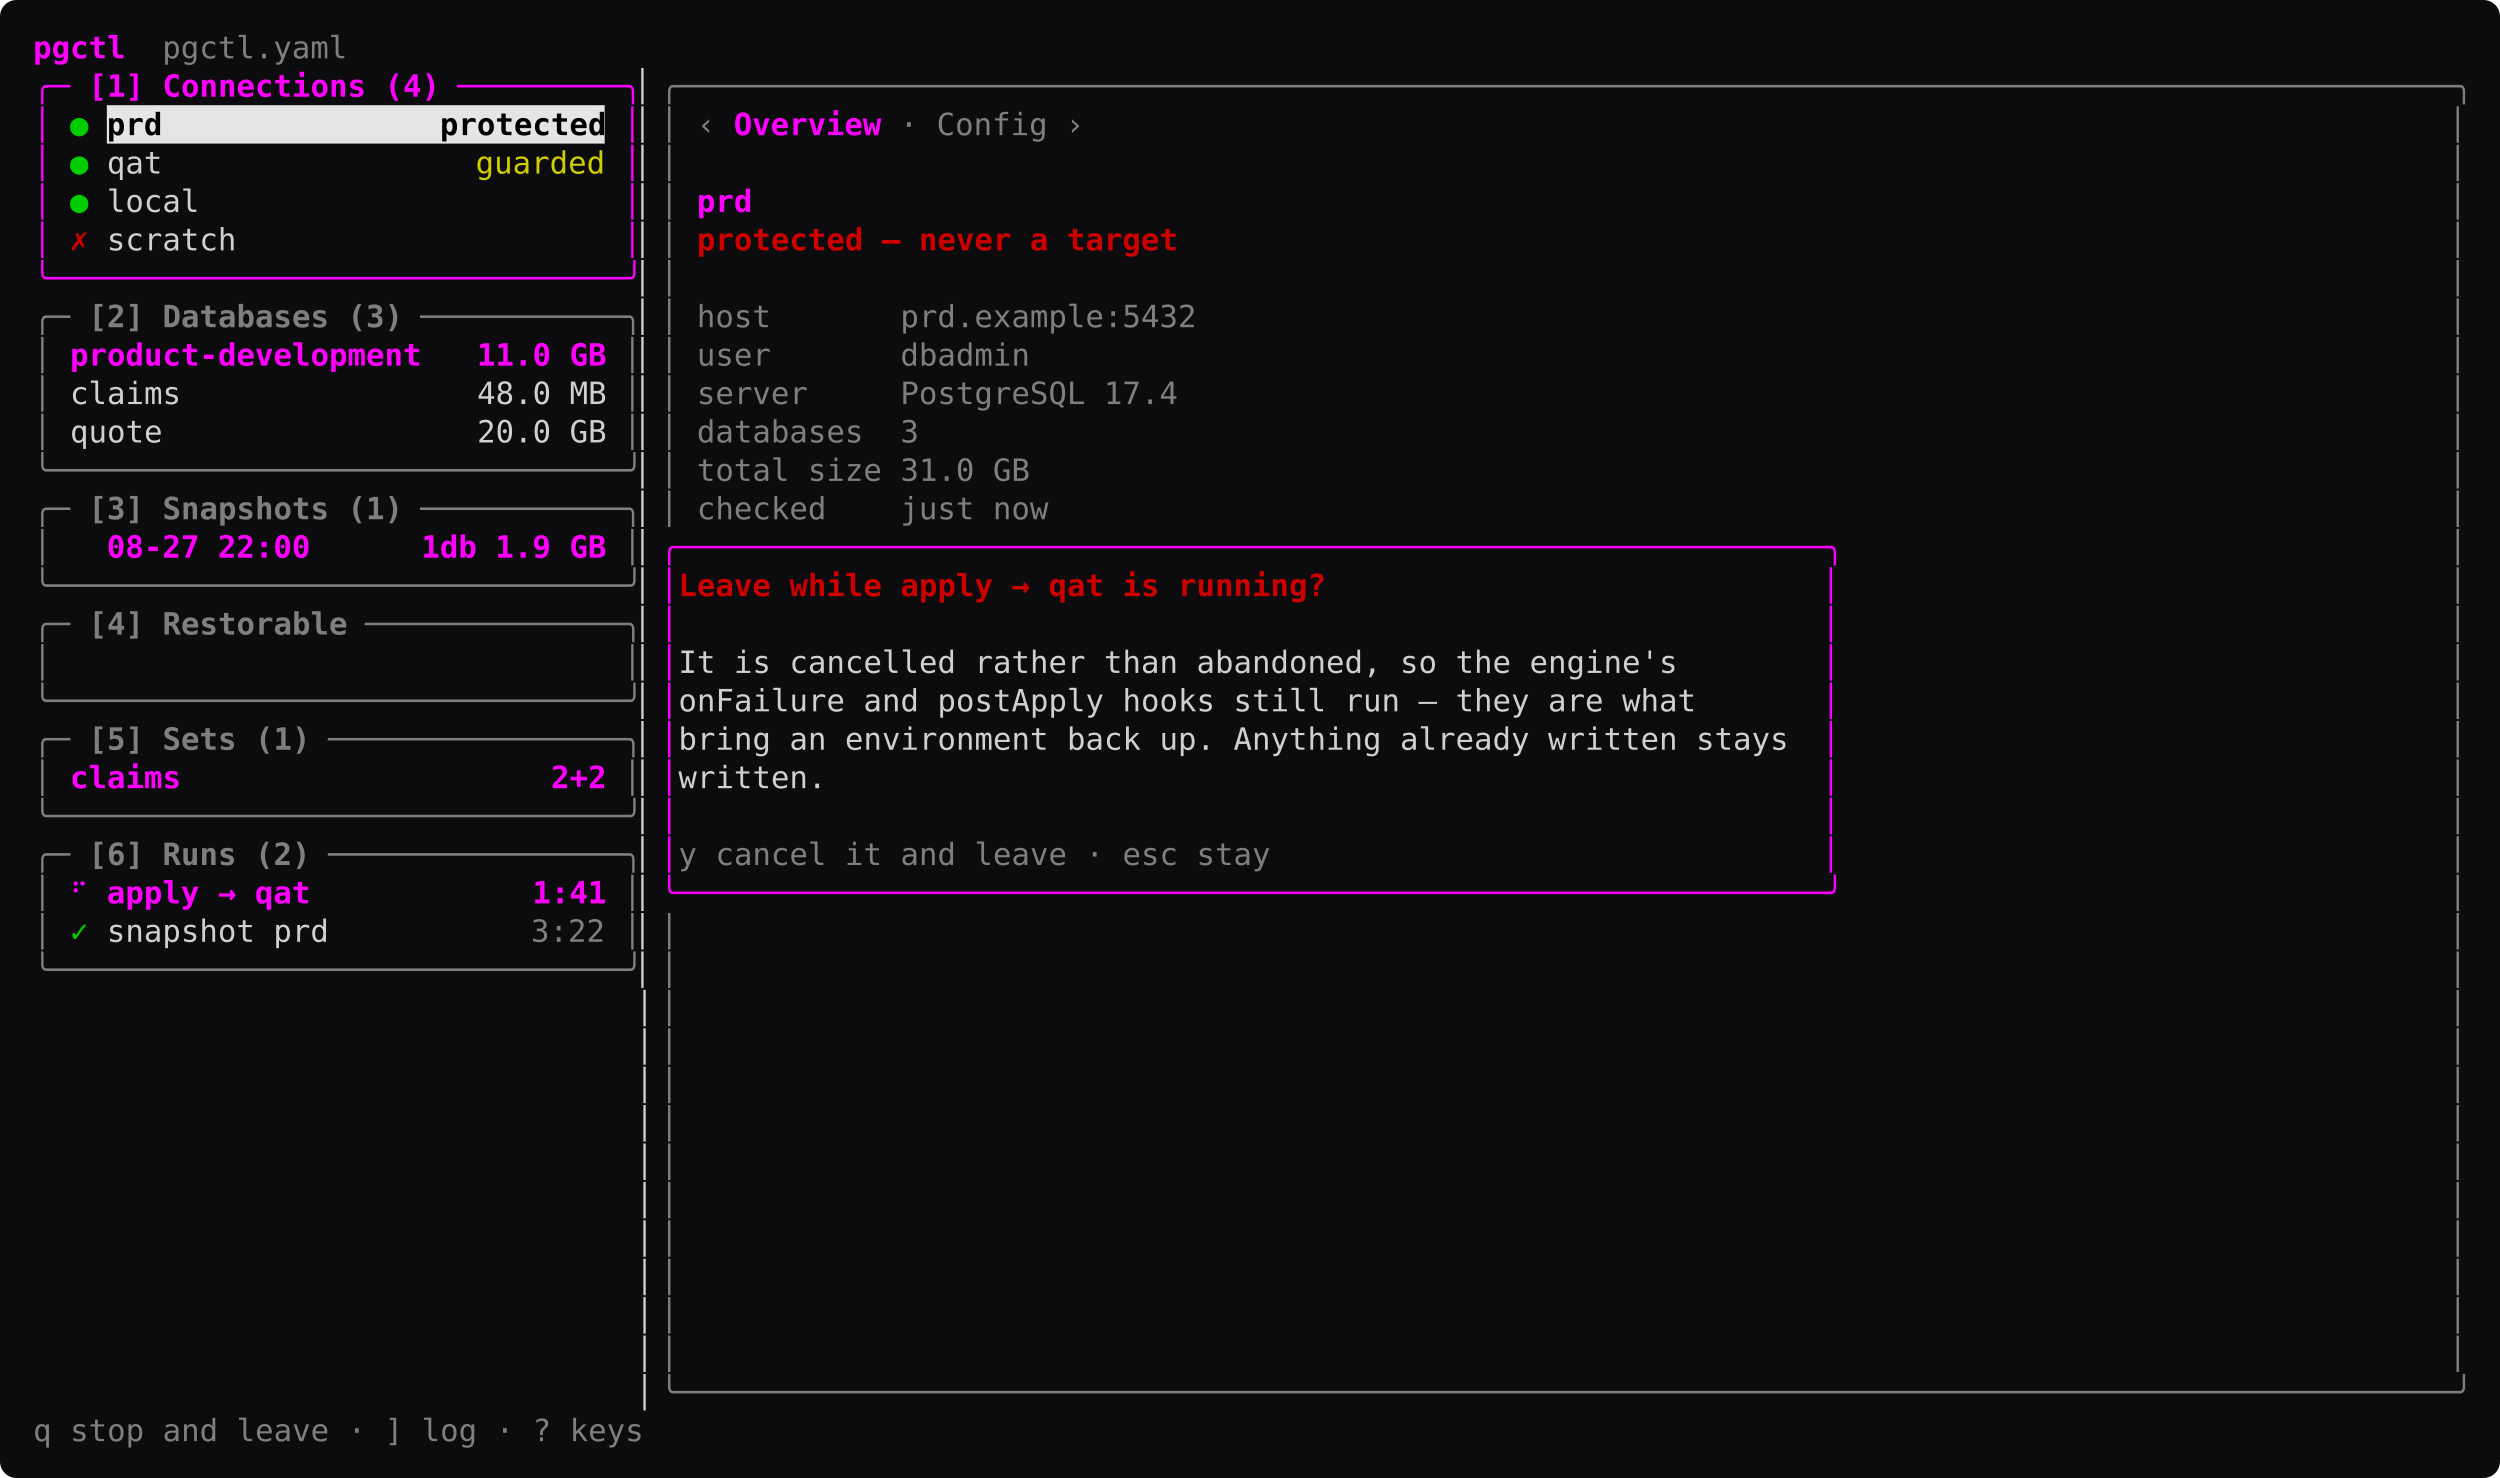
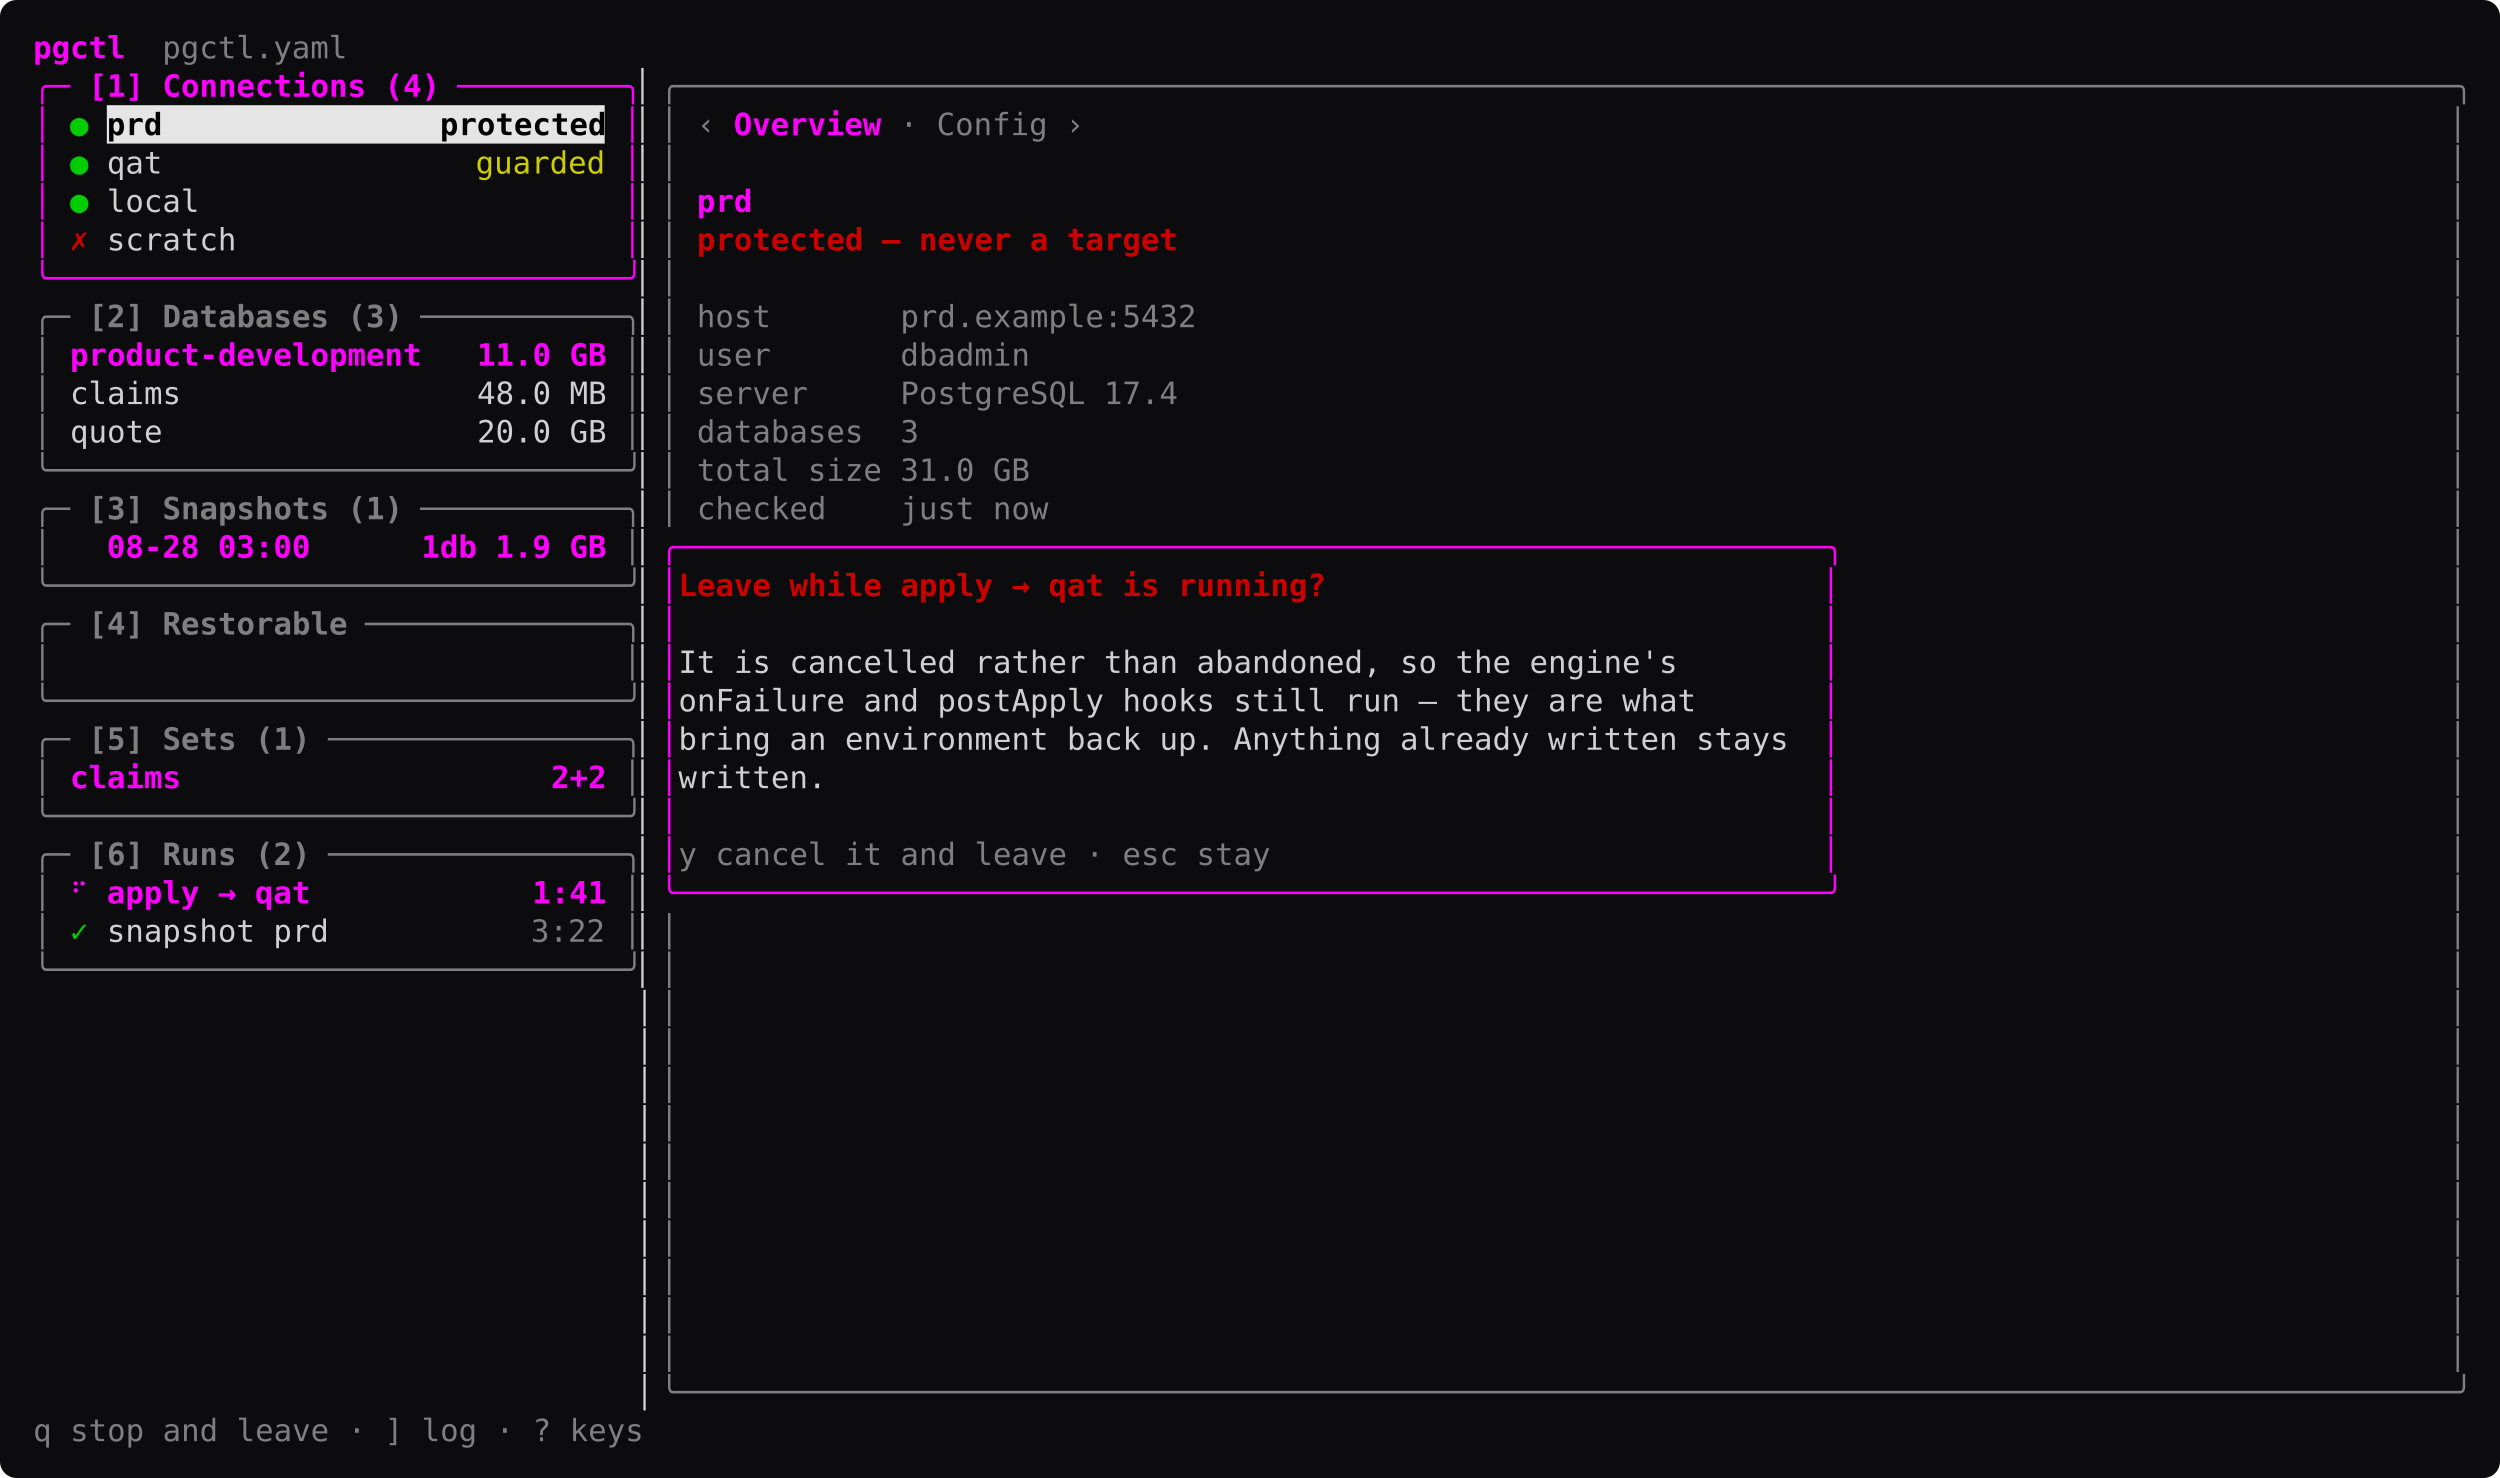
<svg xmlns="http://www.w3.org/2000/svg" width="1057.6" height="625.25" viewBox="0 0 1057.6 625.25" font-family="ui-monospace, 'SF Mono', SFMono-Regular, Menlo, Consolas, 'DejaVu Sans Mono', monospace" font-size="13" role="img">
  <rect width="1057.6" height="625.25" rx="7" fill="#0c0c0e" />
  <rect x="45.2" y="44.5" width="210.6" height="16.25" fill="#e5e5e5" />
  <text x="14" y="24.68" textLength="39" lengthAdjust="spacing" fill="#ff00ff" font-weight="600" xml:space="preserve">pgctl</text>
  <text x="53" y="24.68" textLength="93.6" lengthAdjust="spacing" fill="#7f7f7f" xml:space="preserve">  pgctl.yaml</text>
  <text x="14" y="40.92" textLength="15.6" lengthAdjust="spacing" fill="#ff00ff" xml:space="preserve">╭─</text>
  <text x="29.6" y="40.92" textLength="156" lengthAdjust="spacing" fill="#ff00ff" font-weight="600" xml:space="preserve"> [1] Connections (4)</text>
  <text x="193.4" y="40.92" textLength="78" lengthAdjust="spacing" fill="#ff00ff" xml:space="preserve">─────────╮</text>
  <text x="271.4" y="40.92" textLength="7.8" lengthAdjust="spacing" fill="#d0d0d0" xml:space="preserve">▏</text>
  <text x="279.2" y="40.92" textLength="764.4" lengthAdjust="spacing" fill="#7f7f7f" xml:space="preserve">╭────────────────────────────────────────────────────────────────────────────────────────────────╮</text>
  <text x="14" y="57.17" textLength="7.8" lengthAdjust="spacing" fill="#ff00ff" xml:space="preserve">│</text>
  <text x="29.6" y="57.17" textLength="7.8" lengthAdjust="spacing" fill="#00cd00" xml:space="preserve">●</text>
  <text x="45.2" y="57.17" textLength="210.6" lengthAdjust="spacing" fill="#000000" font-weight="600" xml:space="preserve">prd               protected</text>
  <text x="263.6" y="57.17" textLength="7.8" lengthAdjust="spacing" fill="#ff00ff" xml:space="preserve">│</text>
  <text x="271.4" y="57.17" textLength="7.8" lengthAdjust="spacing" fill="#d0d0d0" xml:space="preserve">▏</text>
  <text x="279.2" y="57.17" textLength="7.8" lengthAdjust="spacing" fill="#7f7f7f" xml:space="preserve">│</text>
  <text x="294.8" y="57.17" textLength="7.8" lengthAdjust="spacing" fill="#7f7f7f" xml:space="preserve">‹</text>
  <text x="310.4" y="57.17" textLength="7.8" lengthAdjust="spacing" fill="#ff00ff" font-weight="600" xml:space="preserve">O</text>
  <text x="318.2" y="57.17" textLength="7.8" lengthAdjust="spacing" fill="#ff00ff" font-weight="600" xml:space="preserve">v</text>
  <text x="326" y="57.17" textLength="7.8" lengthAdjust="spacing" fill="#ff00ff" font-weight="600" xml:space="preserve">e</text>
  <text x="333.8" y="57.17" textLength="7.8" lengthAdjust="spacing" fill="#ff00ff" font-weight="600" xml:space="preserve">r</text>
  <text x="341.6" y="57.17" textLength="7.8" lengthAdjust="spacing" fill="#ff00ff" font-weight="600" xml:space="preserve">v</text>
  <text x="349.4" y="57.17" textLength="7.8" lengthAdjust="spacing" fill="#ff00ff" font-weight="600" xml:space="preserve">i</text>
  <text x="357.2" y="57.17" textLength="7.8" lengthAdjust="spacing" fill="#ff00ff" font-weight="600" xml:space="preserve">e</text>
  <text x="365" y="57.17" textLength="7.8" lengthAdjust="spacing" fill="#ff00ff" font-weight="600" xml:space="preserve">w</text>
  <text x="380.6" y="57.17" textLength="7.8" lengthAdjust="spacing" fill="#7f7f7f" xml:space="preserve">·</text>
  <text x="388.4" y="57.17" textLength="54.6" lengthAdjust="spacing" fill="#7f7f7f" xml:space="preserve"> Config</text>
  <text x="450.8" y="57.17" textLength="7.8" lengthAdjust="spacing" fill="#7f7f7f" xml:space="preserve">›</text>
  <text x="1035.8" y="57.17" textLength="7.8" lengthAdjust="spacing" fill="#7f7f7f" xml:space="preserve">│</text>
  <text x="14" y="73.42" textLength="7.8" lengthAdjust="spacing" fill="#ff00ff" xml:space="preserve">│</text>
  <text x="29.6" y="73.42" textLength="7.8" lengthAdjust="spacing" fill="#00cd00" xml:space="preserve">●</text>
  <text x="45.2" y="73.42" textLength="23.4" lengthAdjust="spacing" fill="#d0d0d0" xml:space="preserve">qat</text>
  <text x="201.2" y="73.42" textLength="54.6" lengthAdjust="spacing" fill="#cdcd00" xml:space="preserve">guarded</text>
  <text x="263.6" y="73.42" textLength="7.8" lengthAdjust="spacing" fill="#ff00ff" xml:space="preserve">│</text>
  <text x="271.4" y="73.42" textLength="7.8" lengthAdjust="spacing" fill="#d0d0d0" xml:space="preserve">▏</text>
  <text x="279.2" y="73.42" textLength="7.8" lengthAdjust="spacing" fill="#7f7f7f" xml:space="preserve">│</text>
  <text x="1035.8" y="73.42" textLength="7.8" lengthAdjust="spacing" fill="#7f7f7f" xml:space="preserve">│</text>
  <text x="14" y="89.67" textLength="7.8" lengthAdjust="spacing" fill="#ff00ff" xml:space="preserve">│</text>
  <text x="29.6" y="89.67" textLength="7.8" lengthAdjust="spacing" fill="#00cd00" xml:space="preserve">●</text>
  <text x="45.2" y="89.67" textLength="39" lengthAdjust="spacing" fill="#d0d0d0" xml:space="preserve">local</text>
  <text x="263.6" y="89.67" textLength="7.8" lengthAdjust="spacing" fill="#ff00ff" xml:space="preserve">│</text>
  <text x="271.4" y="89.67" textLength="7.8" lengthAdjust="spacing" fill="#d0d0d0" xml:space="preserve">▏</text>
  <text x="279.2" y="89.67" textLength="7.8" lengthAdjust="spacing" fill="#7f7f7f" xml:space="preserve">│</text>
  <text x="294.8" y="89.67" textLength="23.4" lengthAdjust="spacing" fill="#ff00ff" font-weight="600" xml:space="preserve">prd</text>
  <text x="1035.8" y="89.67" textLength="7.8" lengthAdjust="spacing" fill="#7f7f7f" xml:space="preserve">│</text>
  <text x="14" y="105.92" textLength="7.8" lengthAdjust="spacing" fill="#ff00ff" xml:space="preserve">│</text>
  <text x="29.6" y="105.92" textLength="7.8" lengthAdjust="spacing" fill="#cd0000" font-weight="600" xml:space="preserve">✗</text>
  <text x="45.2" y="105.92" textLength="54.6" lengthAdjust="spacing" fill="#d0d0d0" xml:space="preserve">scratch</text>
  <text x="263.6" y="105.92" textLength="7.8" lengthAdjust="spacing" fill="#ff00ff" xml:space="preserve">│</text>
  <text x="271.4" y="105.92" textLength="7.8" lengthAdjust="spacing" fill="#d0d0d0" xml:space="preserve">▏</text>
  <text x="279.2" y="105.92" textLength="7.8" lengthAdjust="spacing" fill="#7f7f7f" xml:space="preserve">│</text>
  <text x="294.8" y="105.92" textLength="202.8" lengthAdjust="spacing" fill="#cd0000" font-weight="600" xml:space="preserve">protected — never a target</text>
  <text x="1035.8" y="105.92" textLength="7.8" lengthAdjust="spacing" fill="#7f7f7f" xml:space="preserve">│</text>
  <text x="14" y="122.17" textLength="257.4" lengthAdjust="spacing" fill="#ff00ff" xml:space="preserve">╰───────────────────────────────╯</text>
  <text x="271.4" y="122.17" textLength="7.8" lengthAdjust="spacing" fill="#d0d0d0" xml:space="preserve">▏</text>
  <text x="279.2" y="122.17" textLength="7.8" lengthAdjust="spacing" fill="#7f7f7f" xml:space="preserve">│</text>
  <text x="1035.8" y="122.17" textLength="7.8" lengthAdjust="spacing" fill="#7f7f7f" xml:space="preserve">│</text>
  <text x="14" y="138.43" textLength="15.6" lengthAdjust="spacing" fill="#7f7f7f" xml:space="preserve">╭─</text>
  <text x="29.6" y="138.43" textLength="140.4" lengthAdjust="spacing" fill="#7f7f7f" font-weight="600" xml:space="preserve"> [2] Databases (3)</text>
  <text x="177.8" y="138.43" textLength="93.6" lengthAdjust="spacing" fill="#7f7f7f" xml:space="preserve">───────────╮</text>
  <text x="271.4" y="138.43" textLength="7.8" lengthAdjust="spacing" fill="#d0d0d0" xml:space="preserve">▏</text>
  <text x="279.2" y="138.43" textLength="7.8" lengthAdjust="spacing" fill="#7f7f7f" xml:space="preserve">│</text>
  <text x="294.8" y="138.43" textLength="210.6" lengthAdjust="spacing" fill="#7f7f7f" xml:space="preserve">host       prd.example:5432</text>
  <text x="1035.8" y="138.43" textLength="7.8" lengthAdjust="spacing" fill="#7f7f7f" xml:space="preserve">│</text>
  <text x="14" y="154.68" textLength="7.8" lengthAdjust="spacing" fill="#7f7f7f" xml:space="preserve">│</text>
  <text x="29.6" y="154.68" textLength="226.2" lengthAdjust="spacing" fill="#ff00ff" font-weight="600" xml:space="preserve">product-development   11.0 GB</text>
  <text x="263.6" y="154.68" textLength="7.8" lengthAdjust="spacing" fill="#7f7f7f" xml:space="preserve">│</text>
  <text x="271.4" y="154.68" textLength="7.8" lengthAdjust="spacing" fill="#d0d0d0" xml:space="preserve">▏</text>
  <text x="279.2" y="154.68" textLength="7.8" lengthAdjust="spacing" fill="#7f7f7f" xml:space="preserve">│</text>
  <text x="294.8" y="154.68" textLength="140.4" lengthAdjust="spacing" fill="#7f7f7f" xml:space="preserve">user       dbadmin</text>
  <text x="1035.8" y="154.68" textLength="7.8" lengthAdjust="spacing" fill="#7f7f7f" xml:space="preserve">│</text>
  <text x="14" y="170.93" textLength="7.8" lengthAdjust="spacing" fill="#7f7f7f" xml:space="preserve">│</text>
  <text x="21.8" y="170.93" textLength="234" lengthAdjust="spacing" fill="#d0d0d0" xml:space="preserve"> claims                48.0 MB</text>
  <text x="263.6" y="170.93" textLength="7.8" lengthAdjust="spacing" fill="#7f7f7f" xml:space="preserve">│</text>
  <text x="271.4" y="170.93" textLength="7.8" lengthAdjust="spacing" fill="#d0d0d0" xml:space="preserve">▏</text>
  <text x="279.2" y="170.93" textLength="7.8" lengthAdjust="spacing" fill="#7f7f7f" xml:space="preserve">│</text>
  <text x="294.8" y="170.93" textLength="202.8" lengthAdjust="spacing" fill="#7f7f7f" xml:space="preserve">server     PostgreSQL 17.4</text>
  <text x="1035.8" y="170.93" textLength="7.8" lengthAdjust="spacing" fill="#7f7f7f" xml:space="preserve">│</text>
  <text x="14" y="187.18" textLength="7.8" lengthAdjust="spacing" fill="#7f7f7f" xml:space="preserve">│</text>
  <text x="21.8" y="187.18" textLength="234" lengthAdjust="spacing" fill="#d0d0d0" xml:space="preserve"> quote                 20.0 GB</text>
  <text x="263.6" y="187.18" textLength="7.8" lengthAdjust="spacing" fill="#7f7f7f" xml:space="preserve">│</text>
  <text x="271.4" y="187.18" textLength="7.8" lengthAdjust="spacing" fill="#d0d0d0" xml:space="preserve">▏</text>
  <text x="279.2" y="187.18" textLength="7.8" lengthAdjust="spacing" fill="#7f7f7f" xml:space="preserve">│</text>
  <text x="294.8" y="187.18" textLength="93.6" lengthAdjust="spacing" fill="#7f7f7f" xml:space="preserve">databases  3</text>
  <text x="1035.8" y="187.18" textLength="7.8" lengthAdjust="spacing" fill="#7f7f7f" xml:space="preserve">│</text>
  <text x="14" y="203.43" textLength="257.4" lengthAdjust="spacing" fill="#7f7f7f" xml:space="preserve">╰───────────────────────────────╯</text>
  <text x="271.4" y="203.43" textLength="7.8" lengthAdjust="spacing" fill="#d0d0d0" xml:space="preserve">▏</text>
  <text x="279.2" y="203.43" textLength="7.8" lengthAdjust="spacing" fill="#7f7f7f" xml:space="preserve">│</text>
  <text x="294.8" y="203.43" textLength="140.4" lengthAdjust="spacing" fill="#7f7f7f" xml:space="preserve">total size 31.0 GB</text>
  <text x="1035.8" y="203.43" textLength="7.8" lengthAdjust="spacing" fill="#7f7f7f" xml:space="preserve">│</text>
  <text x="14" y="219.68" textLength="15.6" lengthAdjust="spacing" fill="#7f7f7f" xml:space="preserve">╭─</text>
  <text x="29.6" y="219.68" textLength="140.4" lengthAdjust="spacing" fill="#7f7f7f" font-weight="600" xml:space="preserve"> [3] Snapshots (1)</text>
  <text x="177.8" y="219.68" textLength="93.6" lengthAdjust="spacing" fill="#7f7f7f" xml:space="preserve">───────────╮</text>
  <text x="271.4" y="219.68" textLength="7.8" lengthAdjust="spacing" fill="#d0d0d0" xml:space="preserve">▏</text>
  <text x="279.2" y="219.68" textLength="7.8" lengthAdjust="spacing" fill="#7f7f7f" xml:space="preserve">│</text>
  <text x="294.8" y="219.68" textLength="148.2" lengthAdjust="spacing" fill="#7f7f7f" xml:space="preserve">checked    just now</text>
  <text x="1035.8" y="219.68" textLength="7.8" lengthAdjust="spacing" fill="#7f7f7f" xml:space="preserve">│</text>
  <text x="14" y="235.93" textLength="7.8" lengthAdjust="spacing" fill="#7f7f7f" xml:space="preserve">│</text>
-   <text x="45.2" y="235.93" textLength="210.6" lengthAdjust="spacing" fill="#ff00ff" font-weight="600" xml:space="preserve">08-27 22:00      1db 1.9 GB</text>
+   <text x="45.2" y="235.93" textLength="210.6" lengthAdjust="spacing" fill="#ff00ff" font-weight="600" xml:space="preserve">08-28 03:00      1db 1.9 GB</text>
  <text x="263.6" y="235.93" textLength="7.8" lengthAdjust="spacing" fill="#7f7f7f" xml:space="preserve">│</text>
  <text x="271.4" y="235.93" textLength="7.8" lengthAdjust="spacing" fill="#d0d0d0" xml:space="preserve">▏</text>
  <text x="279.2" y="235.93" textLength="499.2" lengthAdjust="spacing" fill="#ff00ff" xml:space="preserve">╭──────────────────────────────────────────────────────────────╮</text>
  <text x="1035.8" y="235.93" textLength="7.8" lengthAdjust="spacing" fill="#7f7f7f" xml:space="preserve">│</text>
  <text x="14" y="252.18" textLength="257.4" lengthAdjust="spacing" fill="#7f7f7f" xml:space="preserve">╰───────────────────────────────╯</text>
  <text x="271.4" y="252.18" textLength="7.8" lengthAdjust="spacing" fill="#d0d0d0" xml:space="preserve">▏</text>
  <text x="279.2" y="252.18" textLength="7.8" lengthAdjust="spacing" fill="#ff00ff" xml:space="preserve">│</text>
  <text x="287" y="252.18" textLength="273" lengthAdjust="spacing" fill="#cd0000" font-weight="600" xml:space="preserve">Leave while apply → qat is running?</text>
  <text x="770.6" y="252.18" textLength="7.8" lengthAdjust="spacing" fill="#ff00ff" xml:space="preserve">│</text>
  <text x="1035.8" y="252.18" textLength="7.8" lengthAdjust="spacing" fill="#7f7f7f" xml:space="preserve">│</text>
  <text x="14" y="268.43" textLength="15.6" lengthAdjust="spacing" fill="#7f7f7f" xml:space="preserve">╭─</text>
  <text x="29.6" y="268.43" textLength="117" lengthAdjust="spacing" fill="#7f7f7f" font-weight="600" xml:space="preserve"> [4] Restorable</text>
  <text x="154.4" y="268.43" textLength="117" lengthAdjust="spacing" fill="#7f7f7f" xml:space="preserve">──────────────╮</text>
  <text x="271.4" y="268.43" textLength="7.8" lengthAdjust="spacing" fill="#d0d0d0" xml:space="preserve">▏</text>
  <text x="279.2" y="268.43" textLength="7.8" lengthAdjust="spacing" fill="#ff00ff" xml:space="preserve">│</text>
  <text x="770.6" y="268.43" textLength="7.8" lengthAdjust="spacing" fill="#ff00ff" xml:space="preserve">│</text>
  <text x="1035.8" y="268.43" textLength="7.8" lengthAdjust="spacing" fill="#7f7f7f" xml:space="preserve">│</text>
  <text x="14" y="284.68" textLength="7.8" lengthAdjust="spacing" fill="#7f7f7f" xml:space="preserve">│</text>
  <text x="263.6" y="284.68" textLength="7.8" lengthAdjust="spacing" fill="#7f7f7f" xml:space="preserve">│</text>
  <text x="271.4" y="284.68" textLength="7.8" lengthAdjust="spacing" fill="#d0d0d0" xml:space="preserve">▏</text>
  <text x="279.2" y="284.68" textLength="7.8" lengthAdjust="spacing" fill="#ff00ff" xml:space="preserve">│</text>
  <text x="287" y="284.68" textLength="421.2" lengthAdjust="spacing" fill="#d0d0d0" xml:space="preserve">It is cancelled rather than abandoned, so the engine's</text>
  <text x="770.6" y="284.68" textLength="7.8" lengthAdjust="spacing" fill="#ff00ff" xml:space="preserve">│</text>
  <text x="1035.8" y="284.68" textLength="7.8" lengthAdjust="spacing" fill="#7f7f7f" xml:space="preserve">│</text>
  <text x="14" y="300.93" textLength="257.4" lengthAdjust="spacing" fill="#7f7f7f" xml:space="preserve">╰───────────────────────────────╯</text>
  <text x="271.4" y="300.93" textLength="7.8" lengthAdjust="spacing" fill="#d0d0d0" xml:space="preserve">▏</text>
  <text x="279.2" y="300.93" textLength="7.8" lengthAdjust="spacing" fill="#ff00ff" xml:space="preserve">│</text>
  <text x="287" y="300.93" textLength="429" lengthAdjust="spacing" fill="#d0d0d0" xml:space="preserve">onFailure and postApply hooks still run — they are what</text>
  <text x="770.6" y="300.93" textLength="7.8" lengthAdjust="spacing" fill="#ff00ff" xml:space="preserve">│</text>
  <text x="1035.8" y="300.93" textLength="7.8" lengthAdjust="spacing" fill="#7f7f7f" xml:space="preserve">│</text>
  <text x="14" y="317.18" textLength="15.6" lengthAdjust="spacing" fill="#7f7f7f" xml:space="preserve">╭─</text>
  <text x="29.6" y="317.18" textLength="101.4" lengthAdjust="spacing" fill="#7f7f7f" font-weight="600" xml:space="preserve"> [5] Sets (1)</text>
  <text x="138.8" y="317.18" textLength="132.6" lengthAdjust="spacing" fill="#7f7f7f" xml:space="preserve">────────────────╮</text>
  <text x="271.4" y="317.18" textLength="7.8" lengthAdjust="spacing" fill="#d0d0d0" xml:space="preserve">▏</text>
  <text x="279.2" y="317.18" textLength="7.8" lengthAdjust="spacing" fill="#ff00ff" xml:space="preserve">│</text>
  <text x="287" y="317.18" textLength="468" lengthAdjust="spacing" fill="#d0d0d0" xml:space="preserve">bring an environment back up. Anything already written stays</text>
  <text x="770.6" y="317.18" textLength="7.8" lengthAdjust="spacing" fill="#ff00ff" xml:space="preserve">│</text>
  <text x="1035.8" y="317.18" textLength="7.8" lengthAdjust="spacing" fill="#7f7f7f" xml:space="preserve">│</text>
  <text x="14" y="333.43" textLength="7.8" lengthAdjust="spacing" fill="#7f7f7f" xml:space="preserve">│</text>
  <text x="29.6" y="333.43" textLength="226.2" lengthAdjust="spacing" fill="#ff00ff" font-weight="600" xml:space="preserve">claims                    2+2</text>
  <text x="263.6" y="333.43" textLength="7.8" lengthAdjust="spacing" fill="#7f7f7f" xml:space="preserve">│</text>
  <text x="271.4" y="333.43" textLength="7.8" lengthAdjust="spacing" fill="#d0d0d0" xml:space="preserve">▏</text>
  <text x="279.2" y="333.43" textLength="7.8" lengthAdjust="spacing" fill="#ff00ff" xml:space="preserve">│</text>
  <text x="287" y="333.43" textLength="62.4" lengthAdjust="spacing" fill="#d0d0d0" xml:space="preserve">written.</text>
  <text x="770.6" y="333.43" textLength="7.8" lengthAdjust="spacing" fill="#ff00ff" xml:space="preserve">│</text>
  <text x="1035.8" y="333.43" textLength="7.8" lengthAdjust="spacing" fill="#7f7f7f" xml:space="preserve">│</text>
  <text x="14" y="349.68" textLength="257.4" lengthAdjust="spacing" fill="#7f7f7f" xml:space="preserve">╰───────────────────────────────╯</text>
  <text x="271.4" y="349.68" textLength="7.8" lengthAdjust="spacing" fill="#d0d0d0" xml:space="preserve">▏</text>
  <text x="279.2" y="349.68" textLength="7.8" lengthAdjust="spacing" fill="#ff00ff" xml:space="preserve">│</text>
  <text x="770.6" y="349.68" textLength="7.8" lengthAdjust="spacing" fill="#ff00ff" xml:space="preserve">│</text>
  <text x="1035.8" y="349.68" textLength="7.8" lengthAdjust="spacing" fill="#7f7f7f" xml:space="preserve">│</text>
  <text x="14" y="365.93" textLength="15.6" lengthAdjust="spacing" fill="#7f7f7f" xml:space="preserve">╭─</text>
  <text x="29.6" y="365.93" textLength="101.4" lengthAdjust="spacing" fill="#7f7f7f" font-weight="600" xml:space="preserve"> [6] Runs (2)</text>
  <text x="138.8" y="365.93" textLength="132.6" lengthAdjust="spacing" fill="#7f7f7f" xml:space="preserve">────────────────╮</text>
  <text x="271.4" y="365.93" textLength="7.8" lengthAdjust="spacing" fill="#d0d0d0" xml:space="preserve">▏</text>
  <text x="279.2" y="365.93" textLength="7.8" lengthAdjust="spacing" fill="#ff00ff" xml:space="preserve">│</text>
  <text x="287" y="365.93" textLength="249.6" lengthAdjust="spacing" fill="#7f7f7f" xml:space="preserve">y cancel it and leave · esc stay</text>
  <text x="770.6" y="365.93" textLength="7.8" lengthAdjust="spacing" fill="#ff00ff" xml:space="preserve">│</text>
  <text x="1035.8" y="365.93" textLength="7.8" lengthAdjust="spacing" fill="#7f7f7f" xml:space="preserve">│</text>
  <text x="14" y="382.18" textLength="7.8" lengthAdjust="spacing" fill="#7f7f7f" xml:space="preserve">│</text>
  <text x="29.6" y="382.18" textLength="7.8" lengthAdjust="spacing" fill="#ff00ff" xml:space="preserve">⠋</text>
  <text x="45.2" y="382.18" textLength="210.6" lengthAdjust="spacing" fill="#ff00ff" font-weight="600" xml:space="preserve">apply → qat            1:41</text>
  <text x="263.6" y="382.18" textLength="7.8" lengthAdjust="spacing" fill="#7f7f7f" xml:space="preserve">│</text>
  <text x="271.4" y="382.18" textLength="7.8" lengthAdjust="spacing" fill="#d0d0d0" xml:space="preserve">▏</text>
  <text x="279.2" y="382.18" textLength="499.2" lengthAdjust="spacing" fill="#ff00ff" xml:space="preserve">╰──────────────────────────────────────────────────────────────╯</text>
  <text x="1035.8" y="382.18" textLength="7.8" lengthAdjust="spacing" fill="#7f7f7f" xml:space="preserve">│</text>
  <text x="14" y="398.43" textLength="7.8" lengthAdjust="spacing" fill="#7f7f7f" xml:space="preserve">│</text>
  <text x="29.6" y="398.43" textLength="7.8" lengthAdjust="spacing" fill="#00cd00" xml:space="preserve">✓</text>
  <text x="45.2" y="398.43" textLength="93.6" lengthAdjust="spacing" fill="#d0d0d0" xml:space="preserve">snapshot prd</text>
  <text x="224.6" y="398.43" textLength="31.2" lengthAdjust="spacing" fill="#7f7f7f" xml:space="preserve">3:22</text>
  <text x="263.6" y="398.43" textLength="7.8" lengthAdjust="spacing" fill="#7f7f7f" xml:space="preserve">│</text>
  <text x="271.4" y="398.43" textLength="7.8" lengthAdjust="spacing" fill="#d0d0d0" xml:space="preserve">▏</text>
  <text x="279.2" y="398.43" textLength="7.8" lengthAdjust="spacing" fill="#7f7f7f" xml:space="preserve">│</text>
  <text x="1035.8" y="398.43" textLength="7.8" lengthAdjust="spacing" fill="#7f7f7f" xml:space="preserve">│</text>
  <text x="14" y="414.68" textLength="257.4" lengthAdjust="spacing" fill="#7f7f7f" xml:space="preserve">╰───────────────────────────────╯</text>
  <text x="271.4" y="414.68" textLength="7.8" lengthAdjust="spacing" fill="#d0d0d0" xml:space="preserve">▏</text>
  <text x="279.2" y="414.68" textLength="7.8" lengthAdjust="spacing" fill="#7f7f7f" xml:space="preserve">│</text>
  <text x="1035.8" y="414.68" textLength="7.8" lengthAdjust="spacing" fill="#7f7f7f" xml:space="preserve">│</text>
  <text x="14" y="430.93" textLength="265.2" lengthAdjust="spacing" fill="#d0d0d0" xml:space="preserve">                                 ▏</text>
  <text x="279.2" y="430.93" textLength="7.8" lengthAdjust="spacing" fill="#7f7f7f" xml:space="preserve">│</text>
  <text x="1035.8" y="430.93" textLength="7.8" lengthAdjust="spacing" fill="#7f7f7f" xml:space="preserve">│</text>
  <text x="14" y="447.18" textLength="265.2" lengthAdjust="spacing" fill="#d0d0d0" xml:space="preserve">                                 ▏</text>
  <text x="279.2" y="447.18" textLength="7.8" lengthAdjust="spacing" fill="#7f7f7f" xml:space="preserve">│</text>
  <text x="1035.8" y="447.18" textLength="7.8" lengthAdjust="spacing" fill="#7f7f7f" xml:space="preserve">│</text>
  <text x="14" y="463.43" textLength="265.2" lengthAdjust="spacing" fill="#d0d0d0" xml:space="preserve">                                 ▏</text>
  <text x="279.2" y="463.43" textLength="7.8" lengthAdjust="spacing" fill="#7f7f7f" xml:space="preserve">│</text>
  <text x="1035.8" y="463.43" textLength="7.8" lengthAdjust="spacing" fill="#7f7f7f" xml:space="preserve">│</text>
  <text x="14" y="479.68" textLength="265.2" lengthAdjust="spacing" fill="#d0d0d0" xml:space="preserve">                                 ▏</text>
  <text x="279.2" y="479.68" textLength="7.8" lengthAdjust="spacing" fill="#7f7f7f" xml:space="preserve">│</text>
  <text x="1035.8" y="479.68" textLength="7.8" lengthAdjust="spacing" fill="#7f7f7f" xml:space="preserve">│</text>
  <text x="14" y="495.93" textLength="265.2" lengthAdjust="spacing" fill="#d0d0d0" xml:space="preserve">                                 ▏</text>
  <text x="279.2" y="495.93" textLength="7.8" lengthAdjust="spacing" fill="#7f7f7f" xml:space="preserve">│</text>
  <text x="1035.8" y="495.93" textLength="7.8" lengthAdjust="spacing" fill="#7f7f7f" xml:space="preserve">│</text>
  <text x="14" y="512.17" textLength="265.2" lengthAdjust="spacing" fill="#d0d0d0" xml:space="preserve">                                 ▏</text>
  <text x="279.2" y="512.17" textLength="7.8" lengthAdjust="spacing" fill="#7f7f7f" xml:space="preserve">│</text>
  <text x="1035.8" y="512.17" textLength="7.8" lengthAdjust="spacing" fill="#7f7f7f" xml:space="preserve">│</text>
  <text x="14" y="528.42" textLength="265.2" lengthAdjust="spacing" fill="#d0d0d0" xml:space="preserve">                                 ▏</text>
  <text x="279.2" y="528.42" textLength="7.8" lengthAdjust="spacing" fill="#7f7f7f" xml:space="preserve">│</text>
  <text x="1035.8" y="528.42" textLength="7.8" lengthAdjust="spacing" fill="#7f7f7f" xml:space="preserve">│</text>
  <text x="14" y="544.67" textLength="265.2" lengthAdjust="spacing" fill="#d0d0d0" xml:space="preserve">                                 ▏</text>
  <text x="279.2" y="544.67" textLength="7.8" lengthAdjust="spacing" fill="#7f7f7f" xml:space="preserve">│</text>
  <text x="1035.8" y="544.67" textLength="7.8" lengthAdjust="spacing" fill="#7f7f7f" xml:space="preserve">│</text>
  <text x="14" y="560.92" textLength="265.2" lengthAdjust="spacing" fill="#d0d0d0" xml:space="preserve">                                 ▏</text>
  <text x="279.2" y="560.92" textLength="7.8" lengthAdjust="spacing" fill="#7f7f7f" xml:space="preserve">│</text>
  <text x="1035.8" y="560.92" textLength="7.8" lengthAdjust="spacing" fill="#7f7f7f" xml:space="preserve">│</text>
  <text x="14" y="577.17" textLength="265.2" lengthAdjust="spacing" fill="#d0d0d0" xml:space="preserve">                                 ▏</text>
  <text x="279.2" y="577.17" textLength="7.8" lengthAdjust="spacing" fill="#7f7f7f" xml:space="preserve">│</text>
  <text x="1035.8" y="577.17" textLength="7.8" lengthAdjust="spacing" fill="#7f7f7f" xml:space="preserve">│</text>
  <text x="14" y="593.42" textLength="265.2" lengthAdjust="spacing" fill="#d0d0d0" xml:space="preserve">                                 ▏</text>
  <text x="279.2" y="593.42" textLength="764.4" lengthAdjust="spacing" fill="#7f7f7f" xml:space="preserve">╰────────────────────────────────────────────────────────────────────────────────────────────────╯</text>
  <text x="14" y="609.67" textLength="257.4" lengthAdjust="spacing" fill="#7f7f7f" xml:space="preserve">q stop and leave · ] log · ? keys</text>
</svg>
